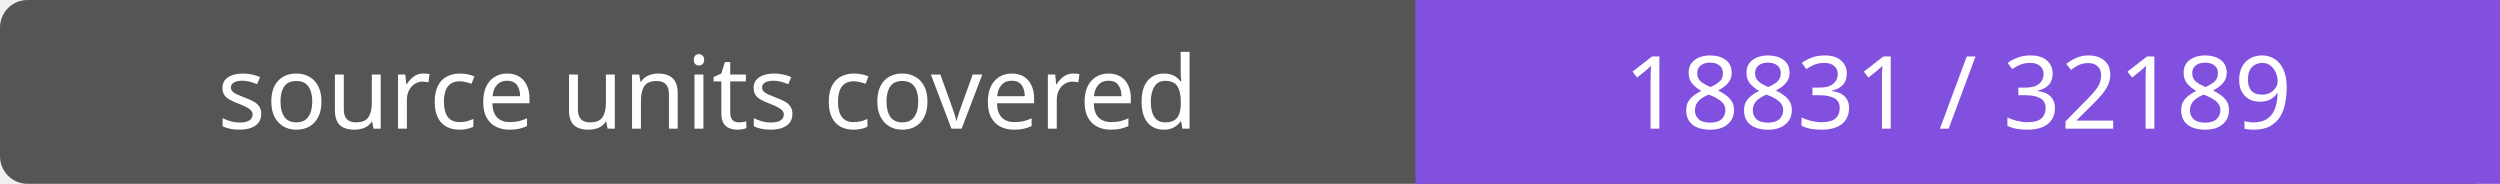
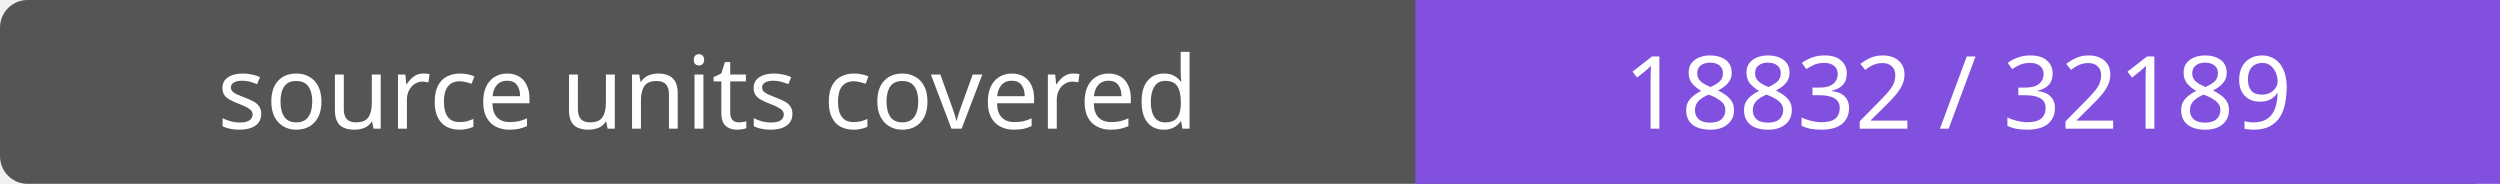
- <svg xmlns="http://www.w3.org/2000/svg" width="272" height="20" role="img" aria-label="source units covered: 18831 / 32189">
+ <svg xmlns="http://www.w3.org/2000/svg" width="272" height="20" role="img" aria-label="source units covered: 18832 / 32189">
  <rect width="272" height="20" rx="3" fill="#555" />
  <path fill="#8250df" d="M154 0h118v20H154z" />
  <g fill="#fff" text-anchor="middle" font-family="Verdana,sans-serif" font-size="11">
    <text x="77.0" y="14">source units covered</text>
-     <text x="213.0" y="14">18831 / 32189</text>
+     <text x="213.0" y="14">18832 / 32189</text>
  </g>
</svg>
